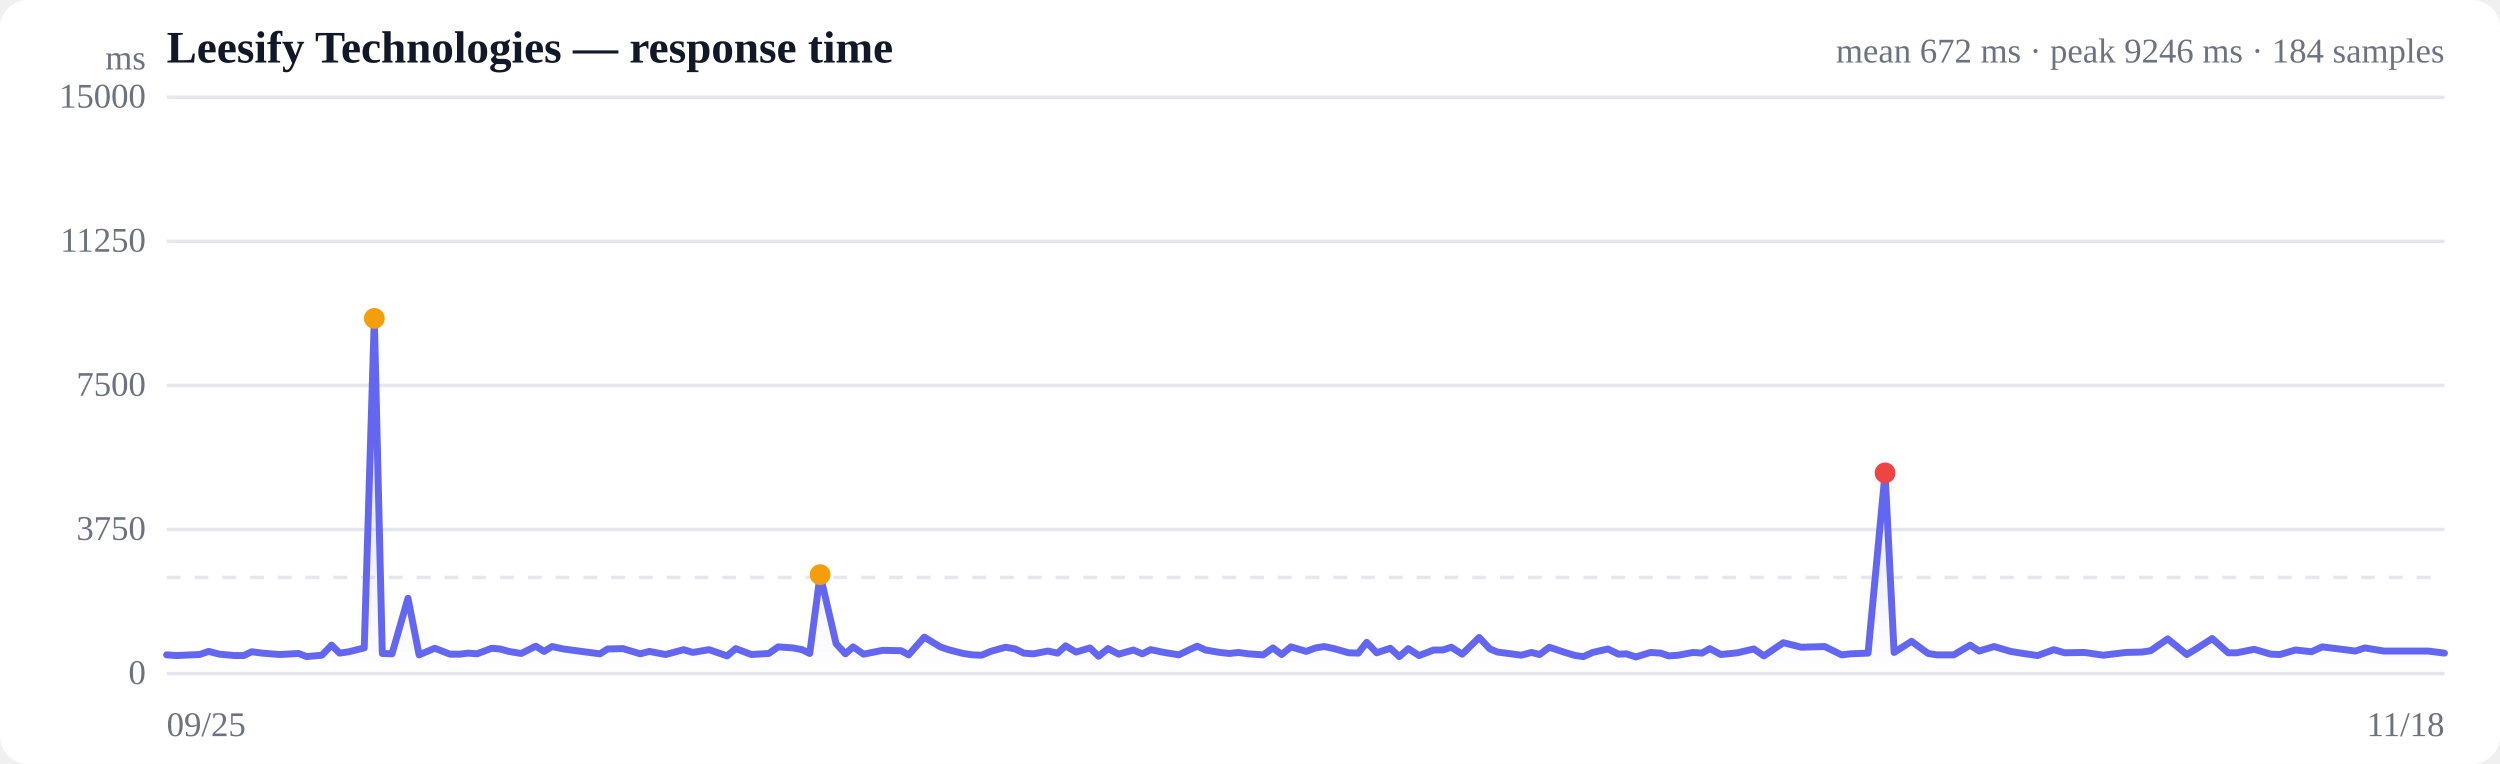
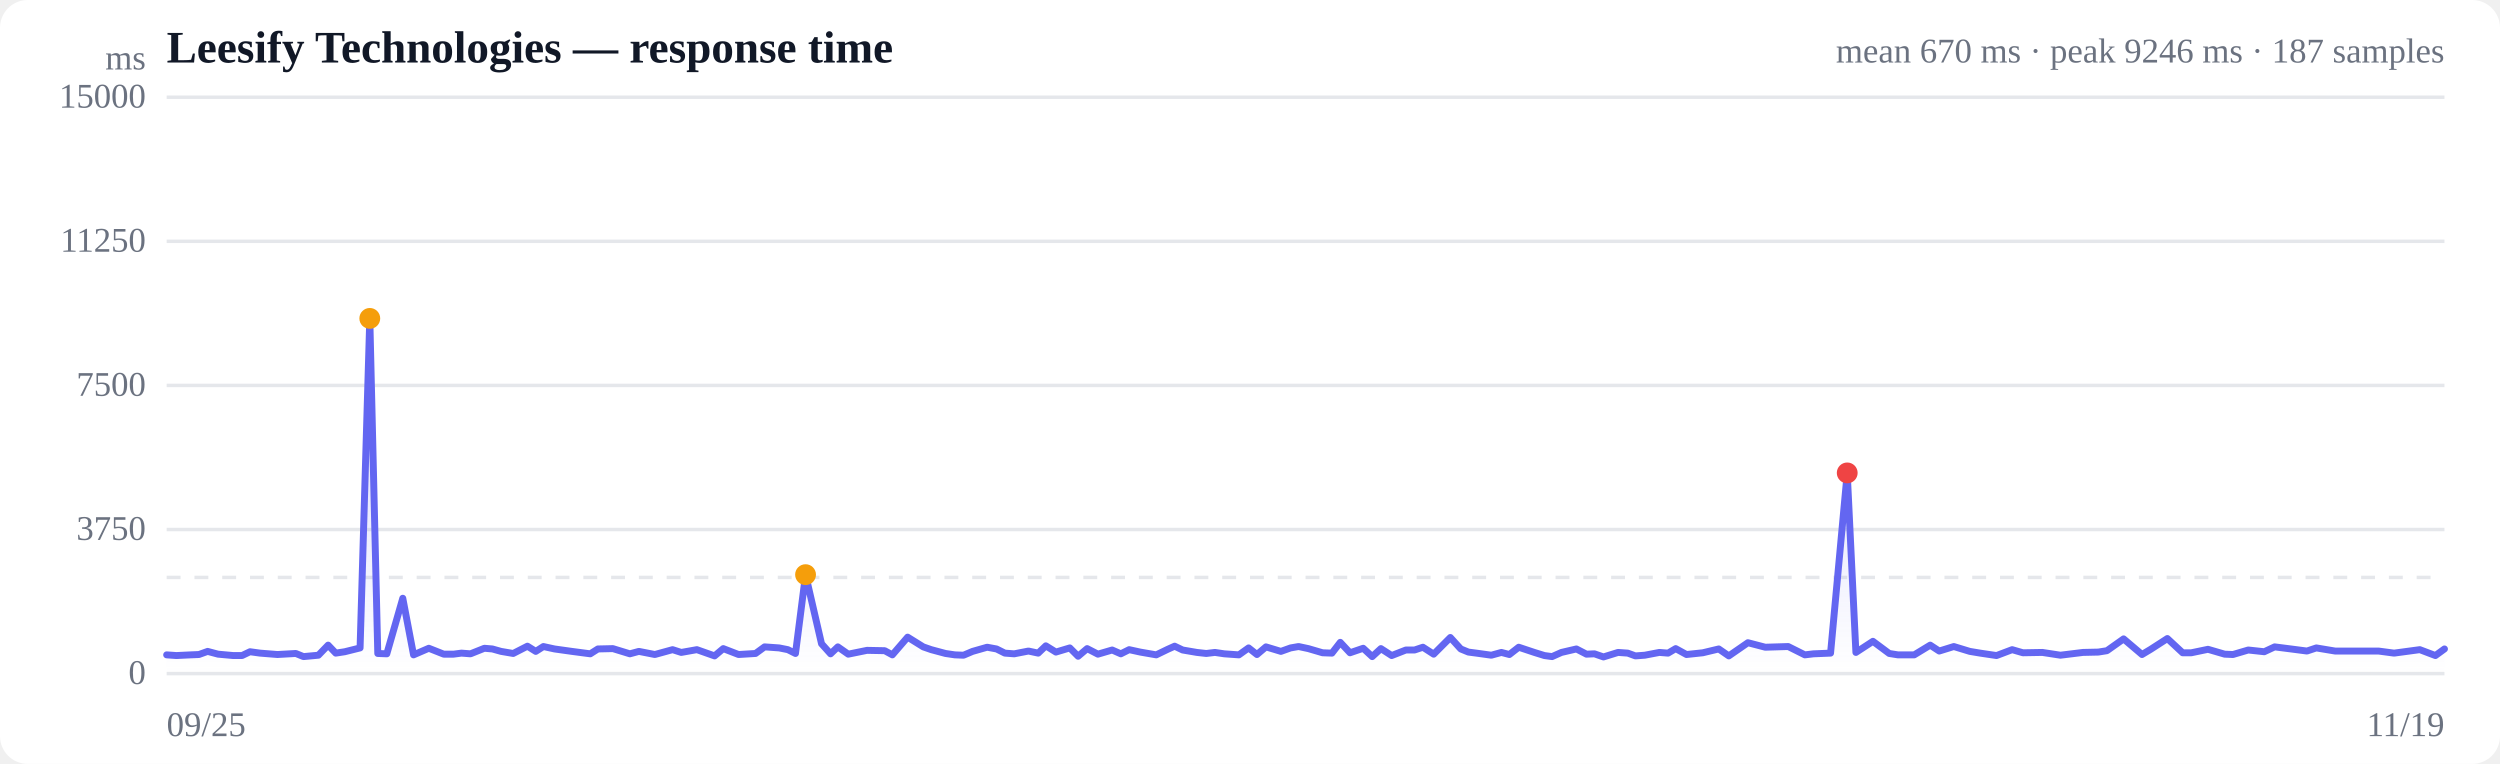
<svg xmlns="http://www.w3.org/2000/svg" viewBox="0 0 720 220" width="720" height="220" role="img" aria-label="Response time over time">
  <style>
  :root { color-scheme: light dark; }
  .bg { fill: #ffffff; }
  .grid { stroke: #e5e7eb; stroke-width: 1; }
  .axis { fill: #6b7280; font-size: 10px; }
  .title { fill: #111827; font-size: 13px; font-weight: 600; }
  .sub { fill: #6b7280; font-size: 10px; }
  .line { stroke: #6366f1; stroke-width: 2; fill: none; stroke-linejoin: round; stroke-linecap: round; }
  .area { fill: url(#fade); }
  .dot-degraded { fill: #f59e0b; }
  .dot-down { fill: #ef4444; }
  .empty { fill: #9ca3af; font-size: 12px; }
  @media (prefers-color-scheme: dark) {
    .bg { fill: #0b0f19; }
    .grid { stroke: #1f2937; }
    .axis, .sub { fill: #9ca3af; }
    .title { fill: #f3f4f6; }
    .line { stroke: #818cf8; }
  }
</style>
  <defs>
    <linearGradient id="fade" x1="0" y1="0" x2="0" y2="1">
      <stop offset="0%" stop-color="#6366f1" stop-opacity="0.28" />
      <stop offset="100%" stop-color="#6366f1" stop-opacity="0" />
    </linearGradient>
  </defs>
  <rect class="bg" width="720" height="220" rx="8" />
  <text class="title" x="48" y="18">Leesify Technologies — response time</text>
-   <text class="sub" x="704" y="18" text-anchor="end">mean 672 ms · peak 9246 ms · 184 samples</text>
+   <text class="sub" x="704" y="18" text-anchor="end">mean 670 ms · peak 9246 ms · 187 samples</text>
  <line class="grid" x1="48" y1="194.0" x2="704" y2="194.0" />
  <text class="axis" x="42" y="197" text-anchor="end">0</text>
  <line class="grid" x1="48" y1="152.5" x2="704" y2="152.5" />
  <text class="axis" x="42" y="155.5" text-anchor="end">3750</text>
  <line class="grid" x1="48" y1="111.0" x2="704" y2="111.0" />
  <text class="axis" x="42" y="114" text-anchor="end">7500</text>
  <line class="grid" x1="48" y1="69.5" x2="704" y2="69.5" />
  <text class="axis" x="42" y="72.5" text-anchor="end">11250</text>
  <line class="grid" x1="48" y1="28.0" x2="704" y2="28.0" />
  <text class="axis" x="42" y="31" text-anchor="end">15000</text>
  <line class="grid" stroke-dasharray="4 4" x1="48" y1="166.3" x2="704" y2="166.3" />
-   <path class="area" d="M48.0,188.6 L48.0,188.6 L50.9,188.8 L55.0,188.6 L57.5,188.5 L60.1,187.6 L63.2,188.4 L67.6,188.8 L70.2,188.8 L72.5,187.7 L75.5,188.1 L80.6,188.5 L86.0,188.2 L88.3,189.1 L92.7,188.7 L95.5,185.8 L97.8,188.1 L100.5,187.7 L104.9,186.6 L107.8,91.7 L110.1,188.2 L112.9,188.3 L117.5,172.3 L120.7,188.6 L125.2,186.7 L129.6,188.4 L132.4,188.4 L134.8,188.1 L137.4,188.3 L141.6,186.7 L144.0,186.9 L146.5,187.6 L150.1,188.2 L154.3,186.1 L156.7,187.6 L159.0,186.2 L162.2,186.9 L167.4,187.6 L172.8,188.3 L175.0,186.9 L179.4,186.8 L184.4,188.3 L187.0,187.6 L191.7,188.5 L196.9,187.1 L199.5,187.9 L204.2,187.1 L209.4,188.9 L211.9,186.8 L216.4,188.5 L221.4,188.2 L224.1,186.3 L228.4,186.6 L231.0,187.1 L233.2,188.2 L236.2,165.5 L240.8,185.4 L243.5,188.3 L245.7,186.3 L248.7,188.4 L254.2,187.3 L259.5,187.4 L261.7,188.6 L266.2,183.5 L270.8,186.3 L273.1,187.1 L277.4,188.2 L280.1,188.6 L282.7,188.7 L285.3,187.6 L289.6,186.4 L292.4,186.9 L294.8,188.1 L297.6,188.3 L301.8,187.5 L304.6,188.1 L306.9,186.0 L309.9,187.8 L313.9,186.6 L316.4,189.0 L319.1,186.8 L322.2,188.4 L326.4,187.2 L329.0,188.3 L331.4,187.1 L334.7,187.8 L339.5,188.6 L342.8,187.0 L344.8,186.1 L347.2,187.2 L351.3,187.9 L354.1,188.2 L356.7,187.9 L359.5,188.3 L363.8,188.6 L366.6,186.6 L369.1,188.5 L371.8,186.3 L376.2,187.6 L378.9,186.6 L381.4,186.2 L384.2,186.8 L388.4,188.0 L391.2,188.1 L393.6,185.0 L396.5,188.0 L400.4,186.7 L403.0,189.1 L405.6,186.8 L408.7,188.8 L412.9,187.2 L415.5,187.2 L418.0,186.4 L421.1,188.4 L426.0,183.6 L429.1,186.9 L431.3,187.8 L433.7,188.1 L438.1,188.7 L441.1,187.9 L443.4,188.5 L446.2,186.4 L450.7,187.9 L453.7,188.8 L456.0,189.1 L458.7,187.9 L463.1,186.9 L466.1,188.4 L468.4,188.3 L471.1,189.2 L475.4,187.9 L478.3,188.1 L480.6,188.9 L483.3,188.7 L487.6,187.9 L490.2,188.1 L492.4,186.8 L495.6,188.5 L500.4,188.0 L505.1,186.9 L508.0,188.9 L513.6,185.1 L518.8,186.4 L525.5,186.2 L530.4,188.6 L533.0,188.3 L538.0,188.1 L542.9,136.2 L545.5,187.9 L550.5,184.7 L555.3,188.2 L557.8,188.6 L562.7,188.6 L567.4,185.8 L570.0,187.5 L574.3,186.2 L579.0,187.6 L582.1,188.1 L586.8,188.8 L591.5,187.1 L594.6,188.0 L600.3,187.9 L605.7,188.7 L612.3,187.9 L616.8,187.8 L619.4,187.4 L624.3,184.0 L629.8,188.5 L632.3,187.0 L637.1,183.9 L641.7,188.0 L644.2,188.0 L649.2,187.0 L654.0,188.4 L656.6,188.5 L661.1,187.2 L665.7,187.7 L668.8,186.3 L673.6,186.9 L678.3,187.5 L681.1,186.6 L686.5,187.5 L692.2,187.5 L699.3,187.5 L704.0,188.1 L704.0,194.0 L48.0,194.0 Z" />
-   <path class="line" d="M48.0,188.6 L50.9,188.8 L55.0,188.6 L57.5,188.5 L60.1,187.6 L63.2,188.4 L67.6,188.8 L70.2,188.8 L72.5,187.7 L75.5,188.1 L80.6,188.5 L86.0,188.2 L88.3,189.1 L92.7,188.7 L95.5,185.8 L97.8,188.1 L100.5,187.7 L104.9,186.6 L107.8,91.7 L110.1,188.2 L112.9,188.3 L117.5,172.3 L120.7,188.6 L125.2,186.7 L129.6,188.4 L132.4,188.4 L134.8,188.1 L137.4,188.3 L141.6,186.7 L144.0,186.9 L146.5,187.6 L150.1,188.2 L154.3,186.1 L156.7,187.6 L159.0,186.2 L162.2,186.9 L167.4,187.6 L172.8,188.3 L175.0,186.9 L179.4,186.8 L184.4,188.3 L187.0,187.6 L191.7,188.5 L196.9,187.1 L199.5,187.9 L204.2,187.1 L209.4,188.9 L211.9,186.8 L216.4,188.5 L221.4,188.2 L224.1,186.3 L228.4,186.6 L231.0,187.1 L233.2,188.2 L236.2,165.5 L240.8,185.4 L243.5,188.3 L245.7,186.3 L248.7,188.4 L254.2,187.3 L259.5,187.4 L261.7,188.6 L266.2,183.5 L270.8,186.3 L273.1,187.1 L277.4,188.2 L280.1,188.6 L282.7,188.7 L285.3,187.6 L289.6,186.4 L292.4,186.9 L294.8,188.1 L297.6,188.3 L301.8,187.5 L304.6,188.1 L306.9,186.0 L309.9,187.8 L313.9,186.6 L316.4,189.0 L319.1,186.8 L322.2,188.4 L326.4,187.2 L329.0,188.3 L331.4,187.1 L334.7,187.8 L339.5,188.6 L342.8,187.0 L344.8,186.1 L347.2,187.2 L351.3,187.9 L354.1,188.2 L356.7,187.9 L359.5,188.3 L363.8,188.6 L366.6,186.6 L369.1,188.5 L371.8,186.3 L376.2,187.6 L378.9,186.6 L381.4,186.2 L384.2,186.8 L388.4,188.0 L391.2,188.1 L393.6,185.0 L396.5,188.0 L400.4,186.7 L403.0,189.1 L405.6,186.8 L408.7,188.8 L412.9,187.2 L415.5,187.2 L418.0,186.4 L421.1,188.4 L426.0,183.6 L429.1,186.9 L431.3,187.8 L433.7,188.1 L438.1,188.7 L441.1,187.9 L443.4,188.5 L446.2,186.4 L450.7,187.9 L453.7,188.8 L456.0,189.1 L458.7,187.9 L463.1,186.9 L466.1,188.4 L468.4,188.3 L471.1,189.2 L475.4,187.9 L478.3,188.1 L480.6,188.9 L483.3,188.7 L487.6,187.9 L490.2,188.1 L492.4,186.8 L495.6,188.5 L500.4,188.0 L505.1,186.9 L508.0,188.9 L513.6,185.1 L518.8,186.4 L525.5,186.2 L530.4,188.6 L533.0,188.3 L538.0,188.1 L542.9,136.2 L545.5,187.9 L550.5,184.7 L555.3,188.2 L557.8,188.6 L562.7,188.6 L567.4,185.8 L570.0,187.5 L574.3,186.2 L579.0,187.6 L582.1,188.1 L586.8,188.8 L591.5,187.1 L594.6,188.0 L600.3,187.9 L605.7,188.7 L612.3,187.9 L616.8,187.8 L619.4,187.4 L624.3,184.0 L629.8,188.5 L632.3,187.0 L637.1,183.9 L641.7,188.0 L644.2,188.0 L649.2,187.0 L654.0,188.4 L656.6,188.5 L661.1,187.2 L665.7,187.7 L668.8,186.3 L673.6,186.9 L678.3,187.5 L681.1,186.6 L686.5,187.5 L692.2,187.5 L699.3,187.5 L704.0,188.1" />
-   <circle class="dot-degraded" cx="107.8" cy="91.7" r="3" />
-   <circle class="dot-degraded" cx="236.2" cy="165.5" r="3" />
-   <circle class="dot-down" cx="542.9" cy="136.2" r="3" />
+   <path class="area" d="M48.0,188.6 L48.0,188.6 L50.8,188.8 L54.9,188.6 L57.3,188.5 L59.8,187.6 L62.8,188.4 L67.2,188.8 L69.7,188.8 L72.0,187.7 L74.9,188.1 L79.9,188.5 L85.2,188.2 L87.4,189.1 L91.7,188.7 L94.5,185.8 L96.7,188.1 L99.3,187.7 L103.7,186.6 L106.5,91.7 L108.8,188.2 L111.4,188.3 L116.0,172.3 L119.1,188.6 L123.5,186.7 L127.8,188.4 L130.6,188.4 L132.9,188.1 L135.5,188.3 L139.5,186.7 L141.8,186.9 L144.3,187.6 L147.8,188.2 L151.9,186.1 L154.3,187.6 L156.5,186.2 L159.7,186.9 L164.7,187.6 L170.0,188.3 L172.2,186.9 L176.5,186.8 L181.4,188.3 L184.0,187.6 L188.6,188.5 L193.7,187.1 L196.2,187.9 L200.7,187.1 L205.8,188.9 L208.3,186.8 L212.7,188.5 L217.6,188.2 L220.2,186.3 L224.4,186.6 L226.9,187.1 L229.1,188.2 L232.0,165.5 L236.6,185.4 L239.2,188.3 L241.3,186.3 L244.3,188.4 L249.7,187.3 L254.8,187.4 L257.0,188.6 L261.4,183.5 L265.9,186.3 L268.2,187.1 L272.3,188.2 L275.0,188.6 L277.5,188.7 L280.1,187.6 L284.3,186.4 L287.0,186.9 L289.4,188.1 L292.1,188.3 L296.2,187.5 L299.0,188.1 L301.2,186.0 L304.1,187.8 L308.1,186.6 L310.5,189.0 L313.1,186.8 L316.2,188.4 L320.3,187.2 L322.8,188.3 L325.2,187.1 L328.4,187.8 L333.0,188.6 L336.3,187.0 L338.3,186.1 L340.6,187.2 L344.7,187.9 L347.4,188.2 L349.9,187.9 L352.6,188.3 L356.8,188.6 L359.6,186.6 L362.0,188.5 L364.6,186.3 L368.9,187.6 L371.7,186.6 L374.0,186.2 L376.8,186.8 L380.9,188.0 L383.6,188.1 L386.0,185.0 L388.8,188.0 L392.6,186.7 L395.2,189.1 L397.7,186.8 L400.8,188.8 L404.9,187.2 L407.4,187.2 L409.8,186.4 L412.9,188.4 L417.7,183.6 L420.7,186.9 L422.9,187.8 L425.2,188.1 L429.5,188.7 L432.4,187.9 L434.7,188.5 L437.4,186.4 L441.9,187.9 L444.8,188.8 L447.0,189.1 L449.7,187.9 L454.0,186.9 L456.9,188.4 L459.2,188.3 L461.8,189.2 L466.0,187.9 L468.8,188.1 L471.0,188.9 L473.7,188.7 L477.9,187.9 L480.4,188.1 L482.6,186.8 L485.7,188.5 L490.4,188.0 L495.0,186.9 L497.9,188.9 L503.4,185.1 L508.4,186.4 L515.0,186.2 L519.8,188.6 L522.3,188.3 L527.2,188.1 L532.0,136.2 L534.5,187.9 L539.4,184.7 L544.1,188.2 L546.6,188.6 L551.3,188.6 L555.9,185.8 L558.5,187.5 L562.7,186.2 L567.3,187.6 L570.3,188.1 L575.0,188.8 L579.5,187.1 L582.6,188.0 L588.2,187.9 L593.4,188.7 L599.9,187.9 L604.3,187.8 L606.8,187.4 L611.6,184.0 L616.9,188.5 L619.4,187.0 L624.2,183.9 L628.6,188.0 L631.1,188.0 L635.9,187.0 L640.7,188.4 L643.1,188.5 L647.5,187.2 L652.1,187.7 L655.1,186.3 L659.8,186.9 L664.4,187.5 L667.1,186.6 L672.5,187.5 L678.0,187.5 L685.0,187.5 L689.5,188.1 L696.9,187.1 L701.4,188.8 L704.0,186.9 L704.0,194.0 L48.0,194.0 Z" />
+   <path class="line" d="M48.0,188.6 L50.8,188.8 L54.9,188.6 L57.3,188.5 L59.8,187.6 L62.8,188.4 L67.2,188.8 L69.7,188.8 L72.0,187.7 L74.9,188.1 L79.9,188.5 L85.2,188.2 L87.4,189.1 L91.7,188.7 L94.5,185.8 L96.7,188.1 L99.3,187.7 L103.7,186.6 L106.5,91.7 L108.8,188.2 L111.4,188.3 L116.0,172.3 L119.1,188.6 L123.5,186.7 L127.8,188.4 L130.6,188.4 L132.9,188.1 L135.5,188.3 L139.5,186.7 L141.8,186.9 L144.3,187.6 L147.8,188.2 L151.9,186.1 L154.3,187.6 L156.5,186.2 L159.7,186.9 L164.7,187.6 L170.0,188.3 L172.2,186.9 L176.5,186.8 L181.4,188.3 L184.0,187.6 L188.6,188.5 L193.7,187.1 L196.2,187.9 L200.7,187.1 L205.8,188.9 L208.3,186.8 L212.7,188.5 L217.6,188.2 L220.2,186.3 L224.4,186.6 L226.9,187.1 L229.1,188.2 L232.0,165.5 L236.6,185.4 L239.2,188.3 L241.3,186.3 L244.3,188.4 L249.7,187.3 L254.8,187.4 L257.0,188.6 L261.4,183.5 L265.9,186.3 L268.2,187.1 L272.3,188.2 L275.0,188.6 L277.5,188.7 L280.1,187.6 L284.3,186.4 L287.0,186.9 L289.4,188.1 L292.1,188.3 L296.2,187.5 L299.0,188.1 L301.2,186.0 L304.1,187.8 L308.1,186.6 L310.5,189.0 L313.1,186.8 L316.2,188.4 L320.3,187.2 L322.8,188.3 L325.2,187.1 L328.4,187.8 L333.0,188.6 L336.3,187.0 L338.3,186.1 L340.6,187.2 L344.7,187.9 L347.4,188.2 L349.9,187.9 L352.6,188.3 L356.8,188.6 L359.6,186.6 L362.0,188.5 L364.6,186.3 L368.9,187.6 L371.7,186.6 L374.0,186.2 L376.8,186.8 L380.9,188.0 L383.6,188.1 L386.0,185.0 L388.8,188.0 L392.6,186.7 L395.2,189.1 L397.7,186.8 L400.8,188.8 L404.9,187.2 L407.4,187.2 L409.8,186.4 L412.9,188.4 L417.7,183.6 L420.7,186.9 L422.9,187.8 L425.2,188.1 L429.5,188.7 L432.4,187.9 L434.7,188.5 L437.4,186.4 L441.9,187.9 L444.8,188.8 L447.0,189.1 L449.7,187.9 L454.0,186.9 L456.9,188.4 L459.2,188.3 L461.8,189.2 L466.0,187.9 L468.8,188.1 L471.0,188.9 L473.7,188.7 L477.9,187.9 L480.4,188.1 L482.6,186.8 L485.7,188.5 L490.4,188.0 L495.0,186.9 L497.9,188.9 L503.4,185.1 L508.4,186.4 L515.0,186.2 L519.8,188.6 L522.3,188.3 L527.2,188.1 L532.0,136.2 L534.5,187.9 L539.4,184.7 L544.1,188.2 L546.6,188.6 L551.3,188.6 L555.9,185.8 L558.5,187.5 L562.7,186.2 L567.3,187.6 L570.3,188.1 L575.0,188.8 L579.5,187.1 L582.6,188.0 L588.2,187.9 L593.4,188.7 L599.9,187.9 L604.3,187.8 L606.8,187.4 L611.6,184.0 L616.9,188.5 L619.4,187.0 L624.2,183.9 L628.6,188.0 L631.1,188.0 L635.9,187.0 L640.7,188.4 L643.1,188.5 L647.5,187.2 L652.1,187.7 L655.1,186.3 L659.8,186.9 L664.4,187.5 L667.1,186.6 L672.5,187.5 L678.0,187.5 L685.0,187.5 L689.5,188.1 L696.9,187.1 L701.4,188.8 L704.0,186.9" />
+   <circle class="dot-degraded" cx="106.5" cy="91.7" r="3" />
+   <circle class="dot-degraded" cx="232.0" cy="165.5" r="3" />
+   <circle class="dot-down" cx="532.0" cy="136.2" r="3" />
  <text class="axis" x="48" y="212">09/25</text>
-   <text class="axis" x="704" y="212" text-anchor="end">11/18</text>
+   <text class="axis" x="704" y="212" text-anchor="end">11/19</text>
  <text class="axis" x="42" y="20" text-anchor="end">ms</text>
</svg>
